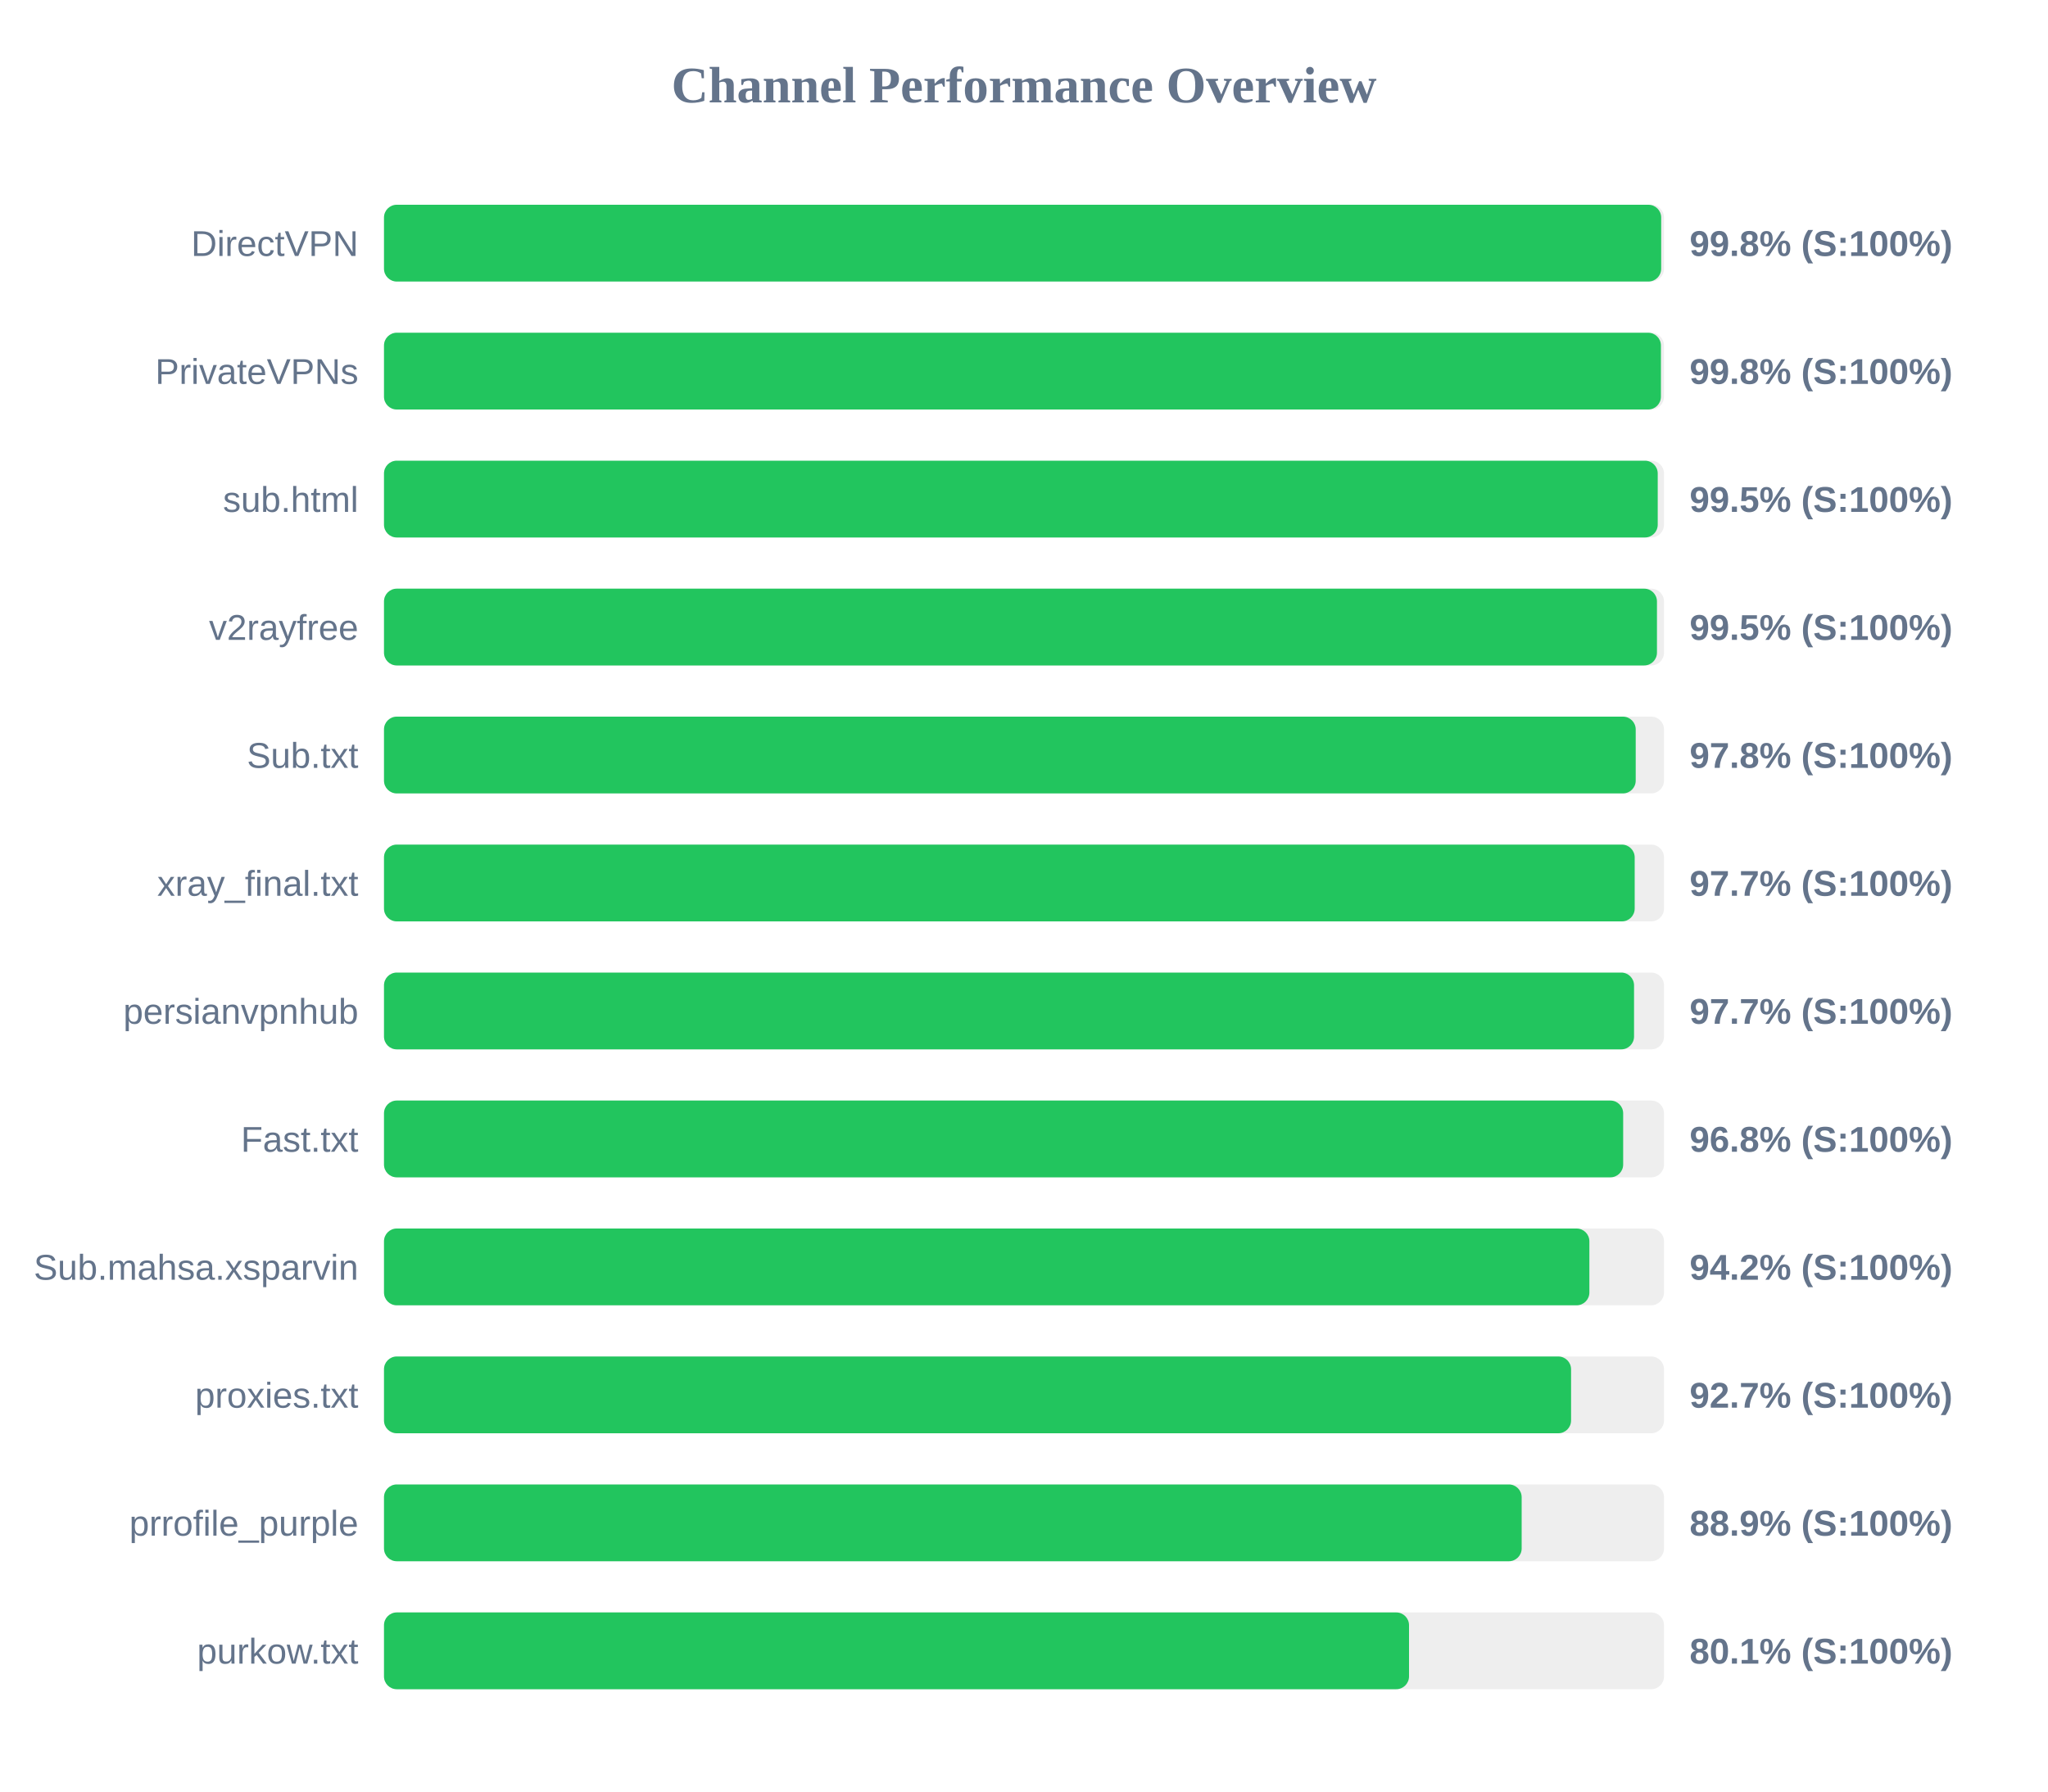
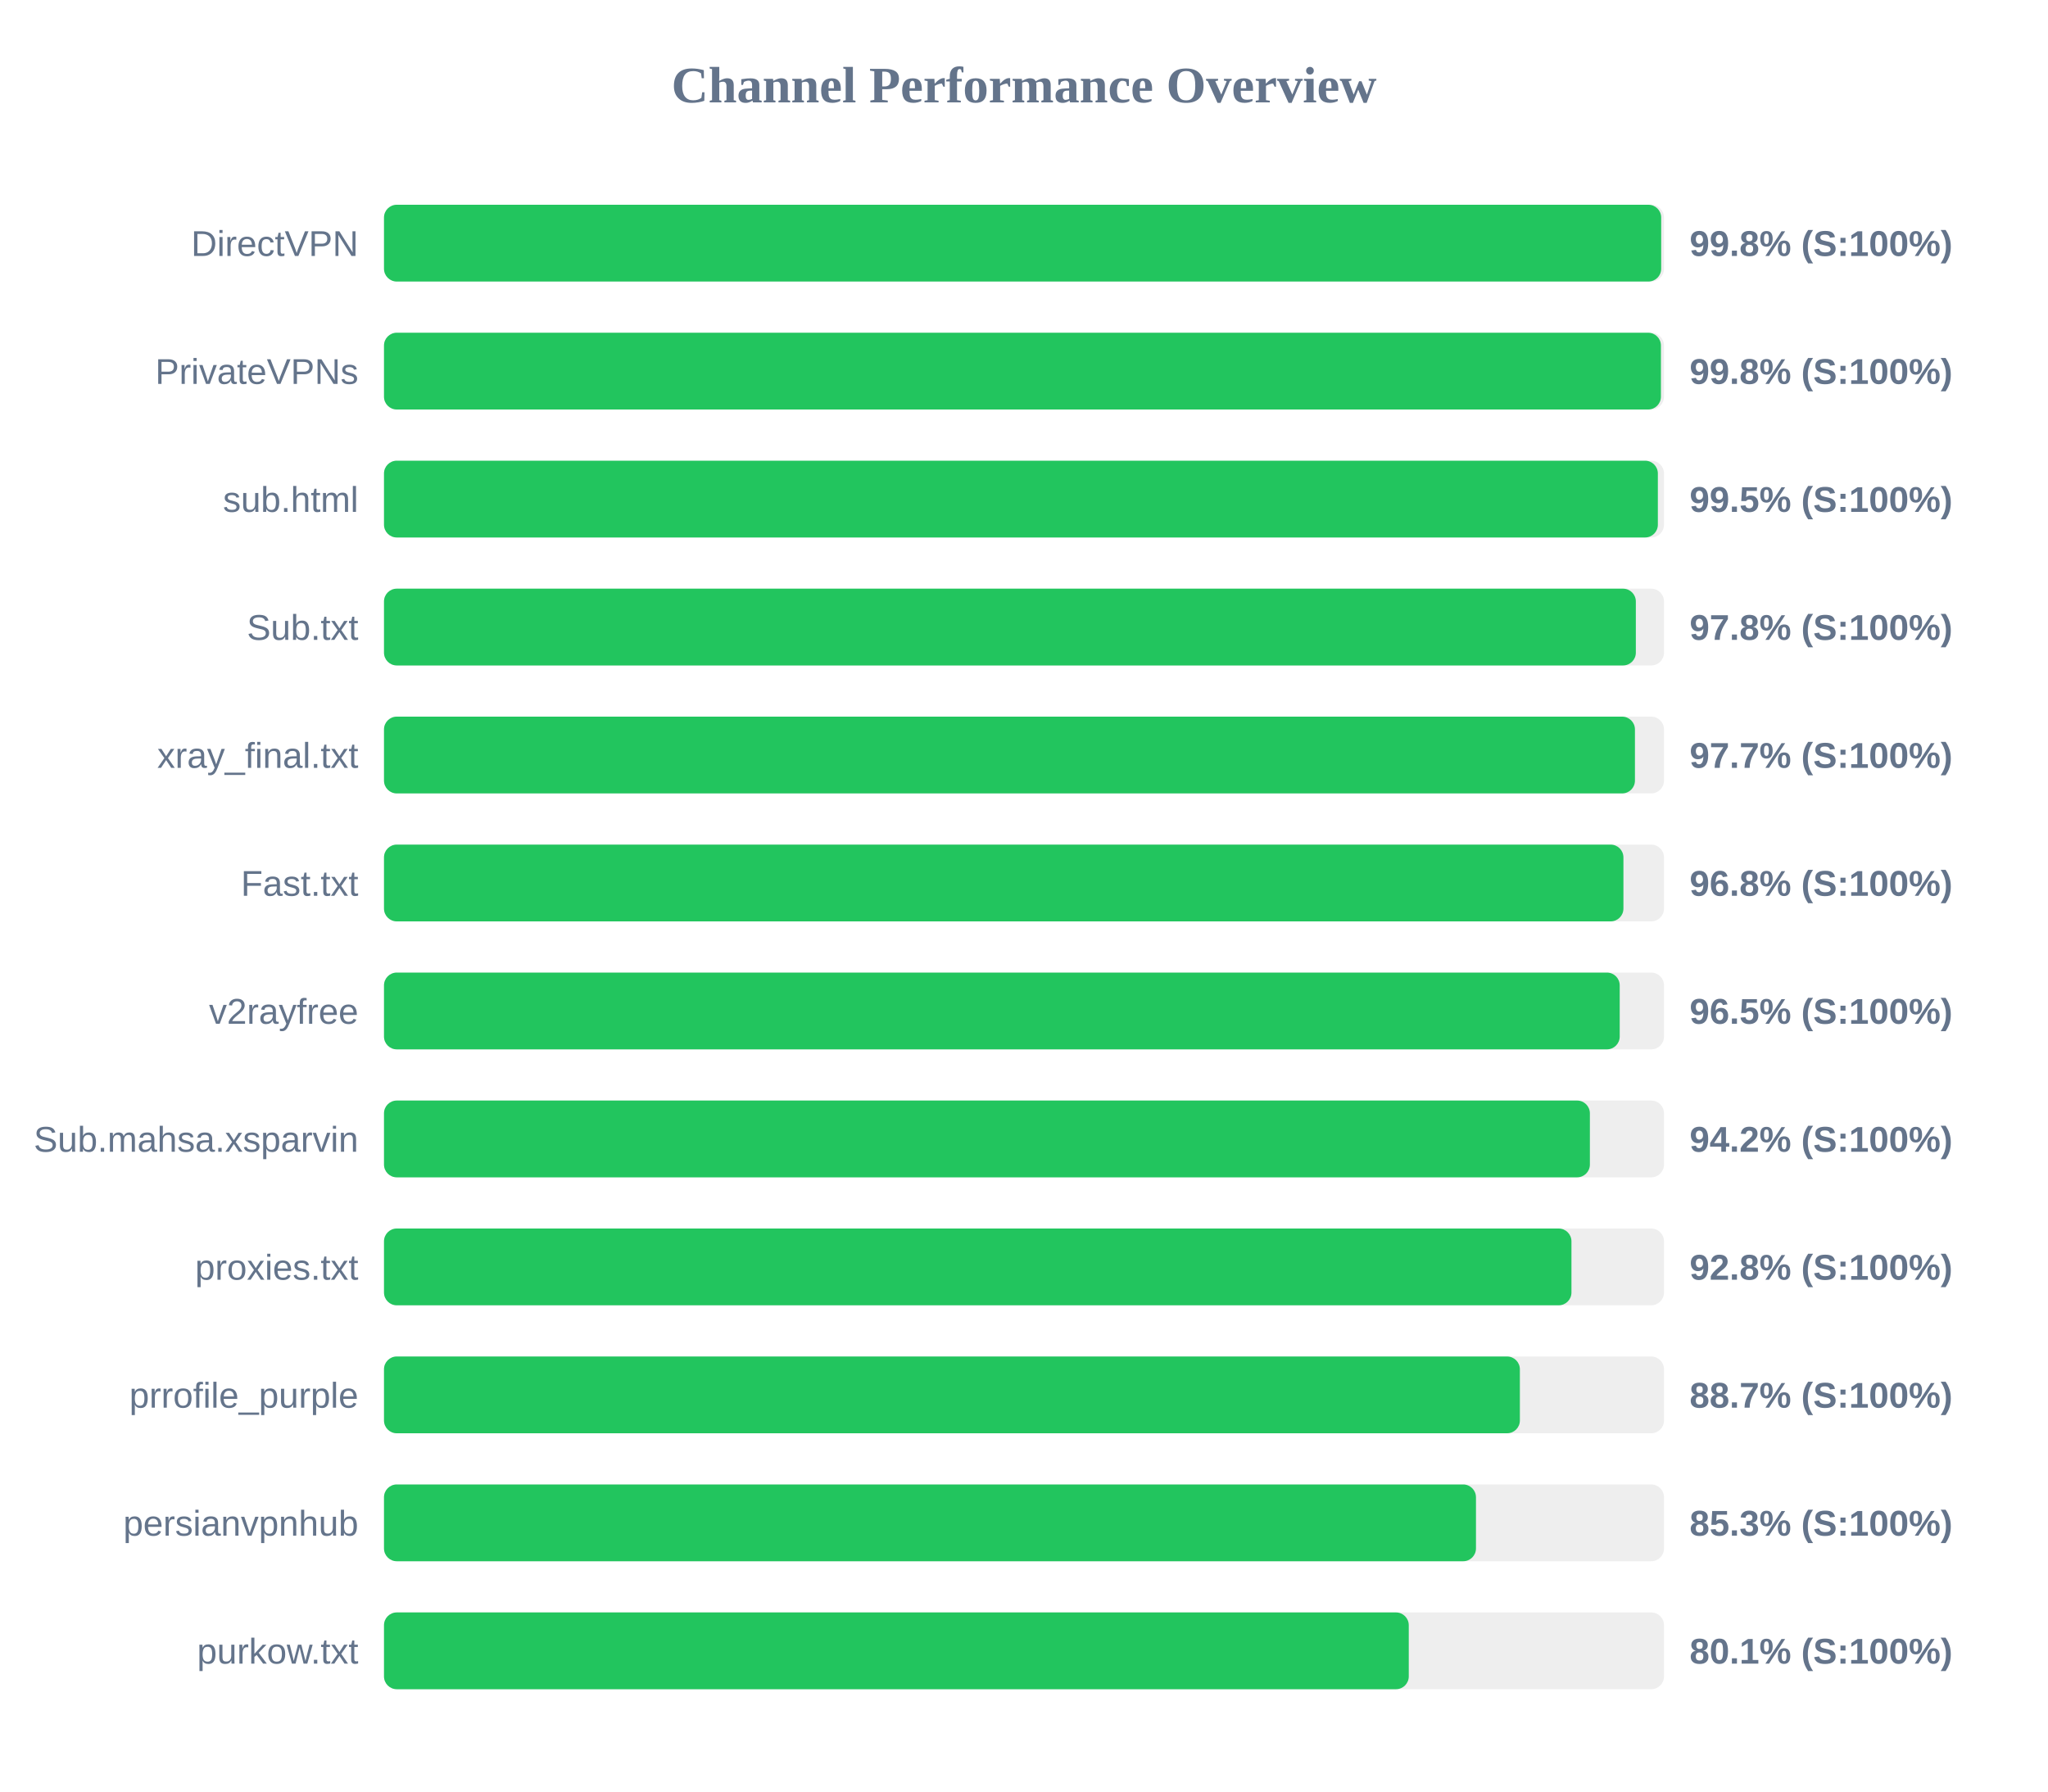
<svg xmlns="http://www.w3.org/2000/svg" width="800" height="700" version="1.1">
  <style>
        .row { font: 14px Arial; fill: #64748b; }
        .score { font: bold 14px Arial; fill: #64748b; }
    </style>
  <text x="400" y="40" text-anchor="middle" font-size="20px" font-weight="bold" fill="#64748b">Channel Performance Overview</text>
  <rect x="150" y="80" width="500" height="30" fill="#eee" rx="5" />
  <rect x="150" y="80" width="498.9" height="30" fill="#22c55e" rx="5" />
  <text x="140" y="100" text-anchor="end" class="row">DirectVPN</text>
  <text x="660" y="100" text-anchor="start" class="score">99.8% (S:100%)</text>
  <rect x="150" y="130" width="500" height="30" fill="#eee" rx="5" />
  <rect x="150" y="130" width="498.8" height="30" fill="#22c55e" rx="5" />
  <text x="140" y="150" text-anchor="end" class="row">PrivateVPNs</text>
  <text x="660" y="150" text-anchor="start" class="score">99.8% (S:100%)</text>
  <rect x="150" y="180" width="500" height="30" fill="#eee" rx="5" />
-   <rect x="150" y="180" width="497.55" height="30" fill="#22c55e" rx="5" />
+   <rect x="150" y="180" width="497.6" height="30" fill="#22c55e" rx="5" />
  <text x="140" y="200" text-anchor="end" class="row">sub.html</text>
  <text x="660" y="200" text-anchor="start" class="score">99.5% (S:100%)</text>
  <rect x="150" y="230" width="500" height="30" fill="#eee" rx="5" />
-   <rect x="150" y="230" width="497.25" height="30" fill="#22c55e" rx="5" />
-   <text x="140" y="250" text-anchor="end" class="row">v2rayfree</text>
-   <text x="660" y="250" text-anchor="start" class="score">99.5% (S:100%)</text>
+   <rect x="150" y="230" width="489.0" height="30" fill="#22c55e" rx="5" />
+   <text x="140" y="250" text-anchor="end" class="row">Sub.txt</text>
+   <text x="660" y="250" text-anchor="start" class="score">97.8% (S:100%)</text>
  <rect x="150" y="280" width="500" height="30" fill="#eee" rx="5" />
-   <rect x="150" y="280" width="488.95" height="30" fill="#22c55e" rx="5" />
-   <text x="140" y="300" text-anchor="end" class="row">Sub.txt</text>
-   <text x="660" y="300" text-anchor="start" class="score">97.8% (S:100%)</text>
+   <rect x="150" y="280" width="488.65" height="30" fill="#22c55e" rx="5" />
+   <text x="140" y="300" text-anchor="end" class="row">xray_final.txt</text>
+   <text x="660" y="300" text-anchor="start" class="score">97.7% (S:100%)</text>
  <rect x="150" y="330" width="500" height="30" fill="#eee" rx="5" />
-   <rect x="150" y="330" width="488.55" height="30" fill="#22c55e" rx="5" />
-   <text x="140" y="350" text-anchor="end" class="row">xray_final.txt</text>
-   <text x="660" y="350" text-anchor="start" class="score">97.7% (S:100%)</text>
+   <rect x="150" y="330" width="484.15" height="30" fill="#22c55e" rx="5" />
+   <text x="140" y="350" text-anchor="end" class="row">Fast.txt</text>
+   <text x="660" y="350" text-anchor="start" class="score">96.8% (S:100%)</text>
  <rect x="150" y="380" width="500" height="30" fill="#eee" rx="5" />
-   <rect x="150" y="380" width="488.3" height="30" fill="#22c55e" rx="5" />
-   <text x="140" y="400" text-anchor="end" class="row">persianvpnhub</text>
-   <text x="660" y="400" text-anchor="start" class="score">97.7% (S:100%)</text>
+   <rect x="150" y="380" width="482.7" height="30" fill="#22c55e" rx="5" />
+   <text x="140" y="400" text-anchor="end" class="row">v2rayfree</text>
+   <text x="660" y="400" text-anchor="start" class="score">96.5% (S:100%)</text>
  <rect x="150" y="430" width="500" height="30" fill="#eee" rx="5" />
-   <rect x="150" y="430" width="484.05" height="30" fill="#22c55e" rx="5" />
-   <text x="140" y="450" text-anchor="end" class="row">Fast.txt</text>
-   <text x="660" y="450" text-anchor="start" class="score">96.8% (S:100%)</text>
+   <rect x="150" y="430" width="471.05" height="30" fill="#22c55e" rx="5" />
+   <text x="140" y="450" text-anchor="end" class="row">Sub.mahsa.xsparvin</text>
+   <text x="660" y="450" text-anchor="start" class="score">94.2% (S:100%)</text>
  <rect x="150" y="480" width="500" height="30" fill="#eee" rx="5" />
-   <rect x="150" y="480" width="470.85" height="30" fill="#22c55e" rx="5" />
-   <text x="140" y="500" text-anchor="end" class="row">Sub.mahsa.xsparvin</text>
-   <text x="660" y="500" text-anchor="start" class="score">94.2% (S:100%)</text>
+   <rect x="150" y="480" width="463.85" height="30" fill="#22c55e" rx="5" />
+   <text x="140" y="500" text-anchor="end" class="row">proxies.txt</text>
+   <text x="660" y="500" text-anchor="start" class="score">92.8% (S:100%)</text>
  <rect x="150" y="530" width="500" height="30" fill="#eee" rx="5" />
-   <rect x="150" y="530" width="463.7" height="30" fill="#22c55e" rx="5" />
-   <text x="140" y="550" text-anchor="end" class="row">proxies.txt</text>
-   <text x="660" y="550" text-anchor="start" class="score">92.7% (S:100%)</text>
+   <rect x="150" y="530" width="443.7" height="30" fill="#22c55e" rx="5" />
+   <text x="140" y="550" text-anchor="end" class="row">prrofile_purple</text>
+   <text x="660" y="550" text-anchor="start" class="score">88.7% (S:100%)</text>
  <rect x="150" y="580" width="500" height="30" fill="#eee" rx="5" />
-   <rect x="150" y="580" width="444.4" height="30" fill="#22c55e" rx="5" />
-   <text x="140" y="600" text-anchor="end" class="row">prrofile_purple</text>
-   <text x="660" y="600" text-anchor="start" class="score">88.9% (S:100%)</text>
+   <rect x="150" y="580" width="426.55" height="30" fill="#22c55e" rx="5" />
+   <text x="140" y="600" text-anchor="end" class="row">persianvpnhub</text>
+   <text x="660" y="600" text-anchor="start" class="score">85.3% (S:100%)</text>
  <rect x="150" y="630" width="500" height="30" fill="#eee" rx="5" />
-   <rect x="150" y="630" width="400.4" height="30" fill="#22c55e" rx="5" />
+   <rect x="150" y="630" width="400.3" height="30" fill="#22c55e" rx="5" />
  <text x="140" y="650" text-anchor="end" class="row">purkow.txt</text>
  <text x="660" y="650" text-anchor="start" class="score">80.1% (S:100%)</text>
</svg>
